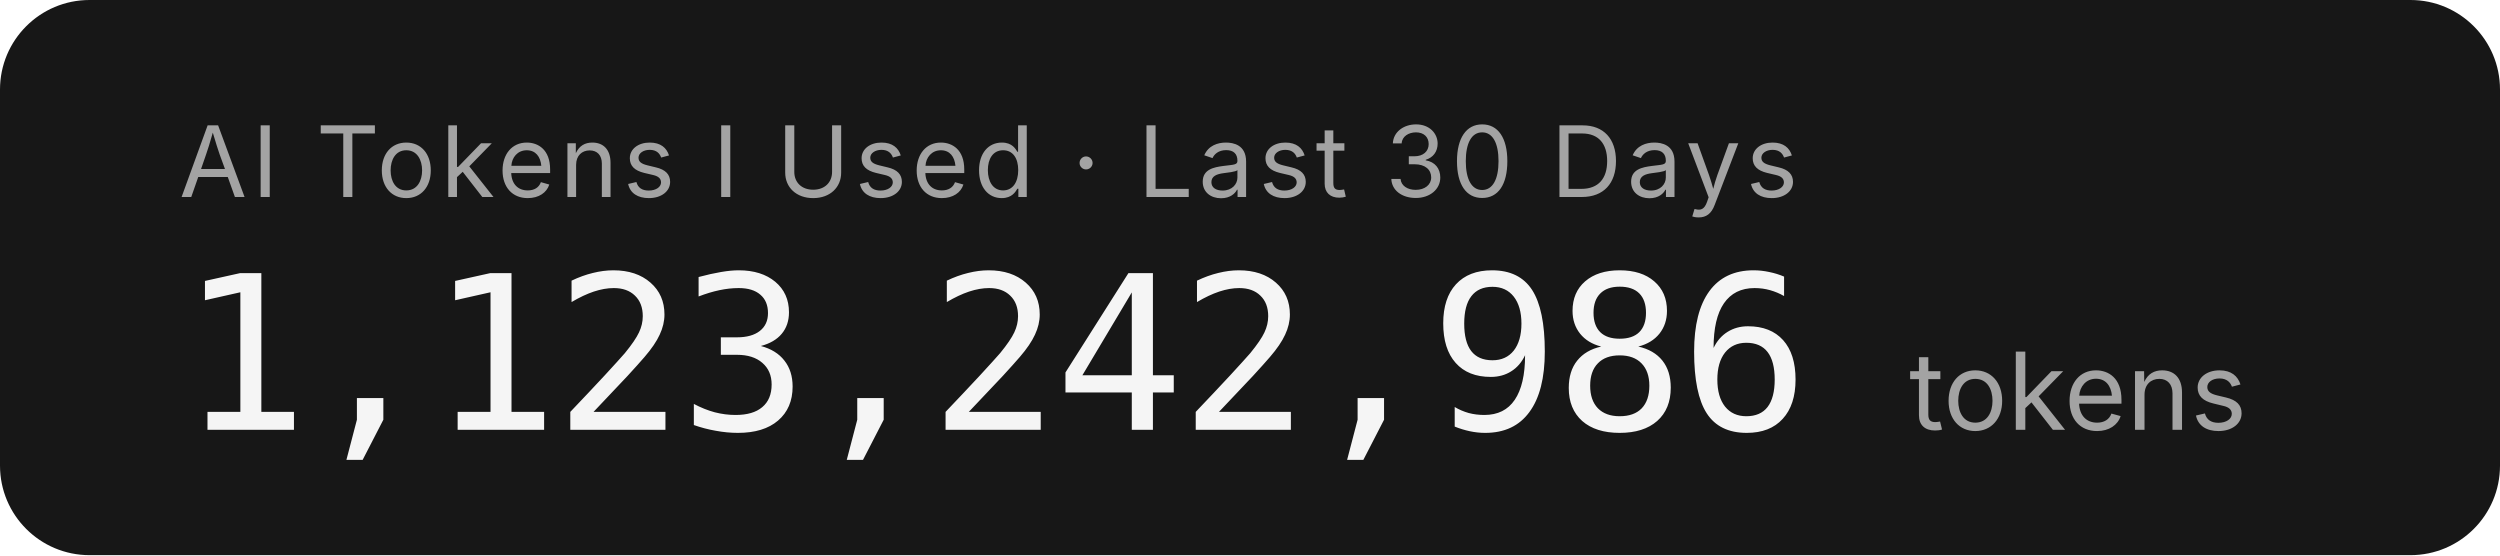
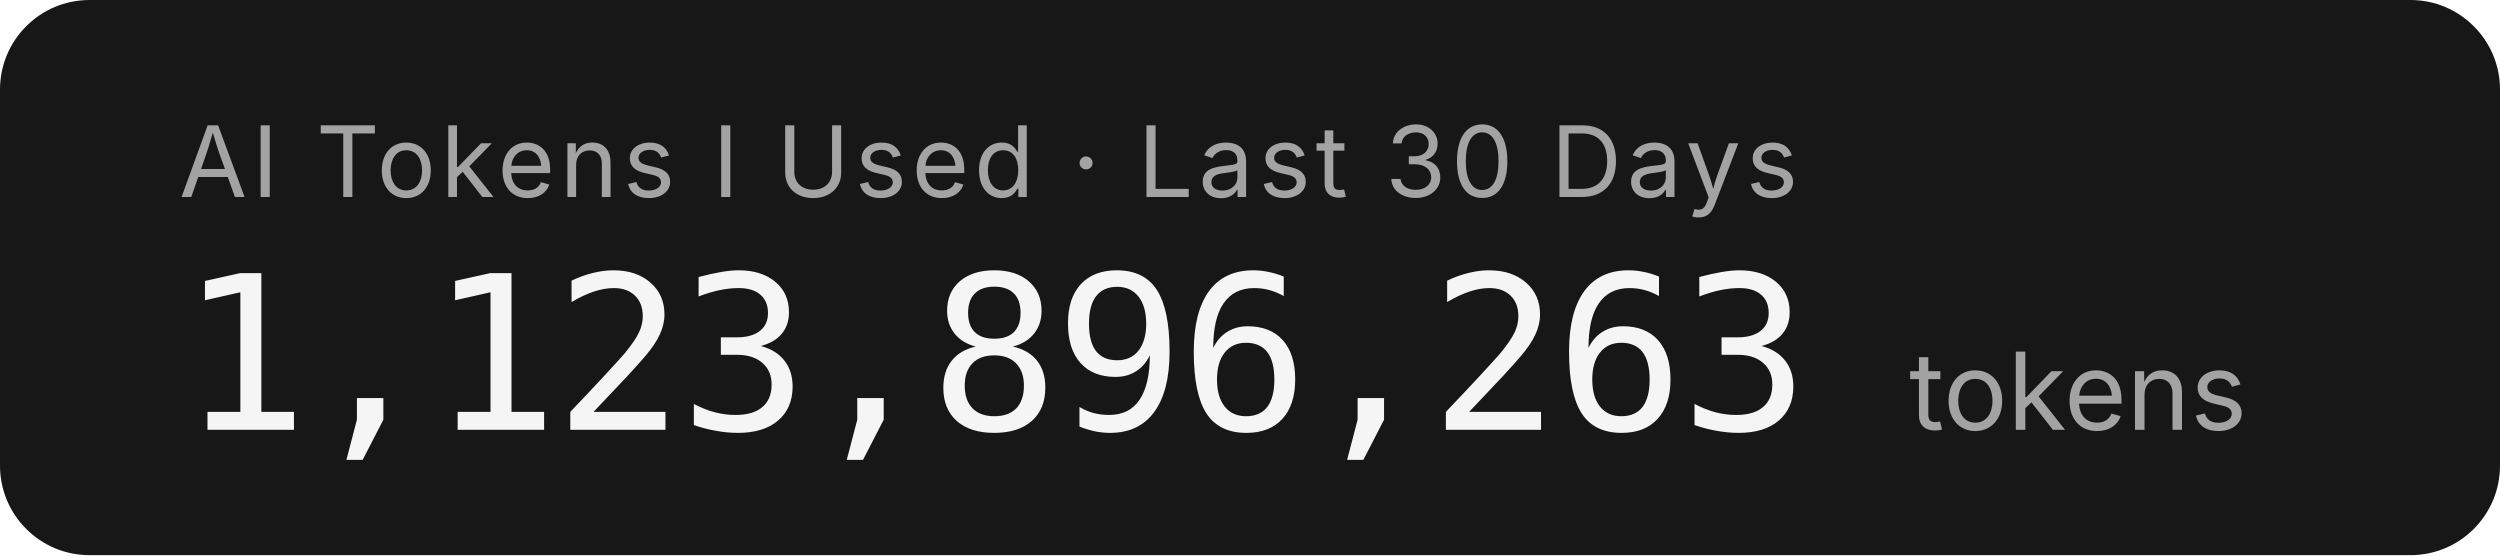
- <svg xmlns="http://www.w3.org/2000/svg" width="279.2" height="62" role="img" aria-label="AI Tokens I Used · Last 30 Days: 1,123,242,986 tokens">
+ <svg xmlns="http://www.w3.org/2000/svg" width="279.2" height="62" role="img" aria-label="AI Tokens I Used · Last 30 Days: 1,123,896,263 tokens">
  <rect width="279.2" height="62" rx="10" fill="#171717" />
  <g font-family="'Inter','SF Pro Display',-apple-system,'Segoe UI',sans-serif">
    <text x="20" y="22" fill="#a3a3a3" font-size="11" letter-spacing="0.05em">AI Tokens I Used · Last 30 Days</text>
-     <text x="20" y="48" fill="#f5f5f5" font-size="24" font-weight="300" font-family="'SF Mono','Cascadia Code','Consolas',monospace" letter-spacing="-0.02em">1,123,242,986</text>
+     <text x="20" y="48" fill="#f5f5f5" font-size="24" font-weight="300" font-family="'SF Mono','Cascadia Code','Consolas',monospace" letter-spacing="-0.02em">1,123,896,263</text>
    <text x="213.2" y="48" fill="#a3a3a3" font-size="12">tokens</text>
  </g>
</svg>
